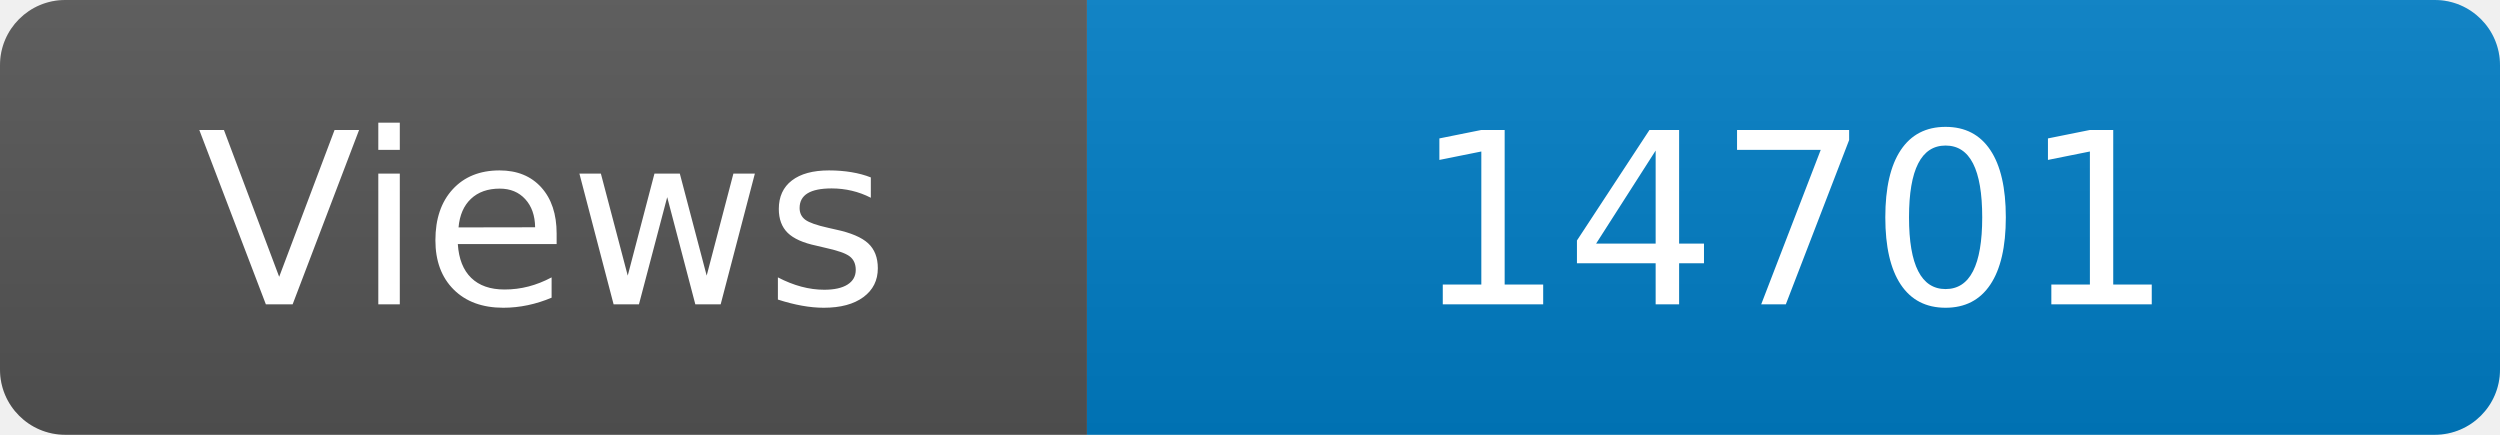
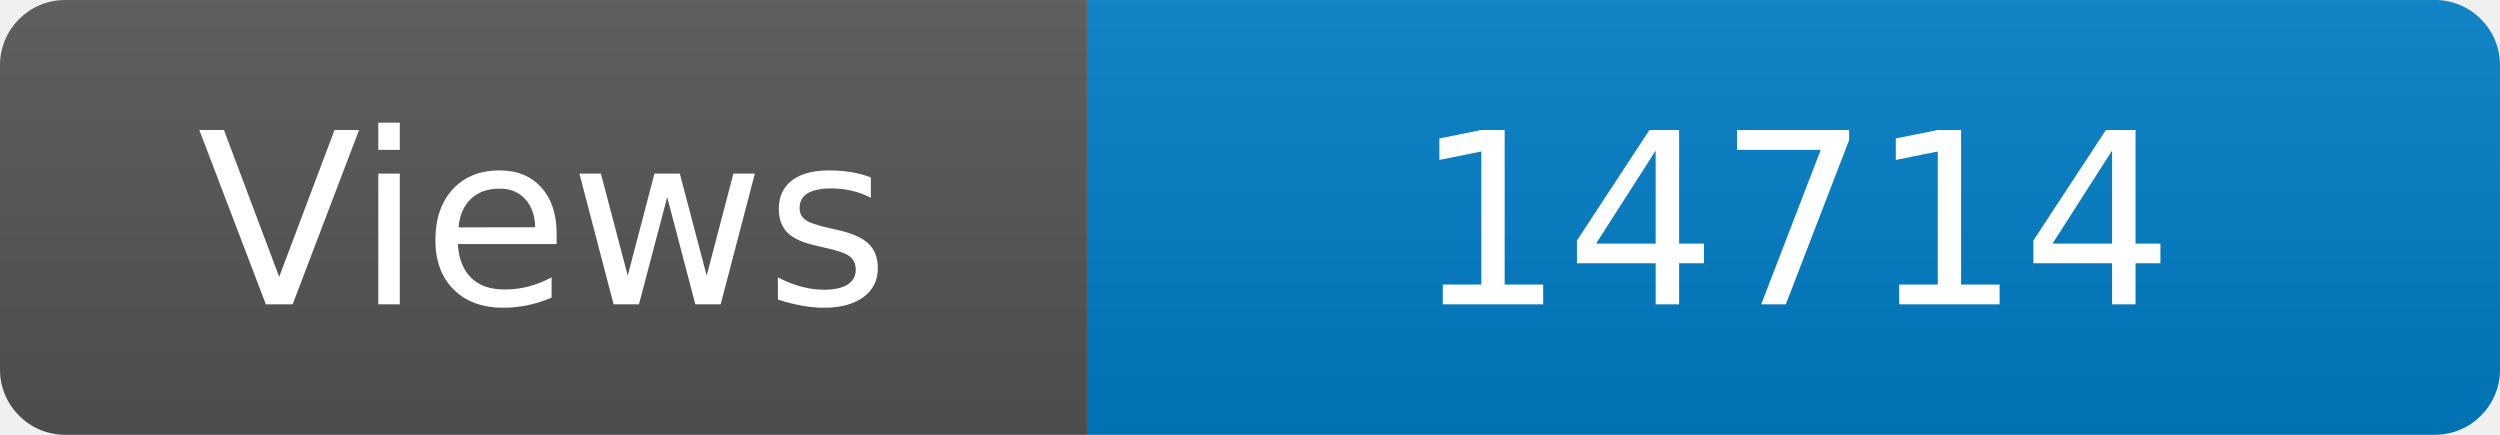
<svg xmlns="http://www.w3.org/2000/svg" width="115" height="20" role="img" aria-label="Maintained?: yes">
  <linearGradient id="s" x2="0" y2="100%">
    <stop offset="0" stop-color="#bbb" stop-opacity=".1" />
    <stop offset="1" stop-opacity=".1" />
  </linearGradient>
  <clipPath id="r">
    <rect width="115" height="20" rx="3" fill="#fff" />
  </clipPath>
  <g clip-path="url(#r)">
    <rect width="50" height="20" fill="#555" />
    <rect x="50" width="160" height="20" fill="#007ec6" />
    <rect width="115" height="20" fill="url(#s)" />
  </g>
  <g fill="#fff" text-anchor="middle" font-family="Verdana,Geneva,DejaVu Sans,sans-serif" font-size="110">
    <text x="250" y="140" transform="scale(.1)" fill="#fff">Views</text>
-     <text x="825" y="140" transform="scale(.1)" fill="#fff">14701</text>
+     <text x="825" y="140" transform="scale(.1)" fill="#fff">14714</text>
  </g>
</svg>
